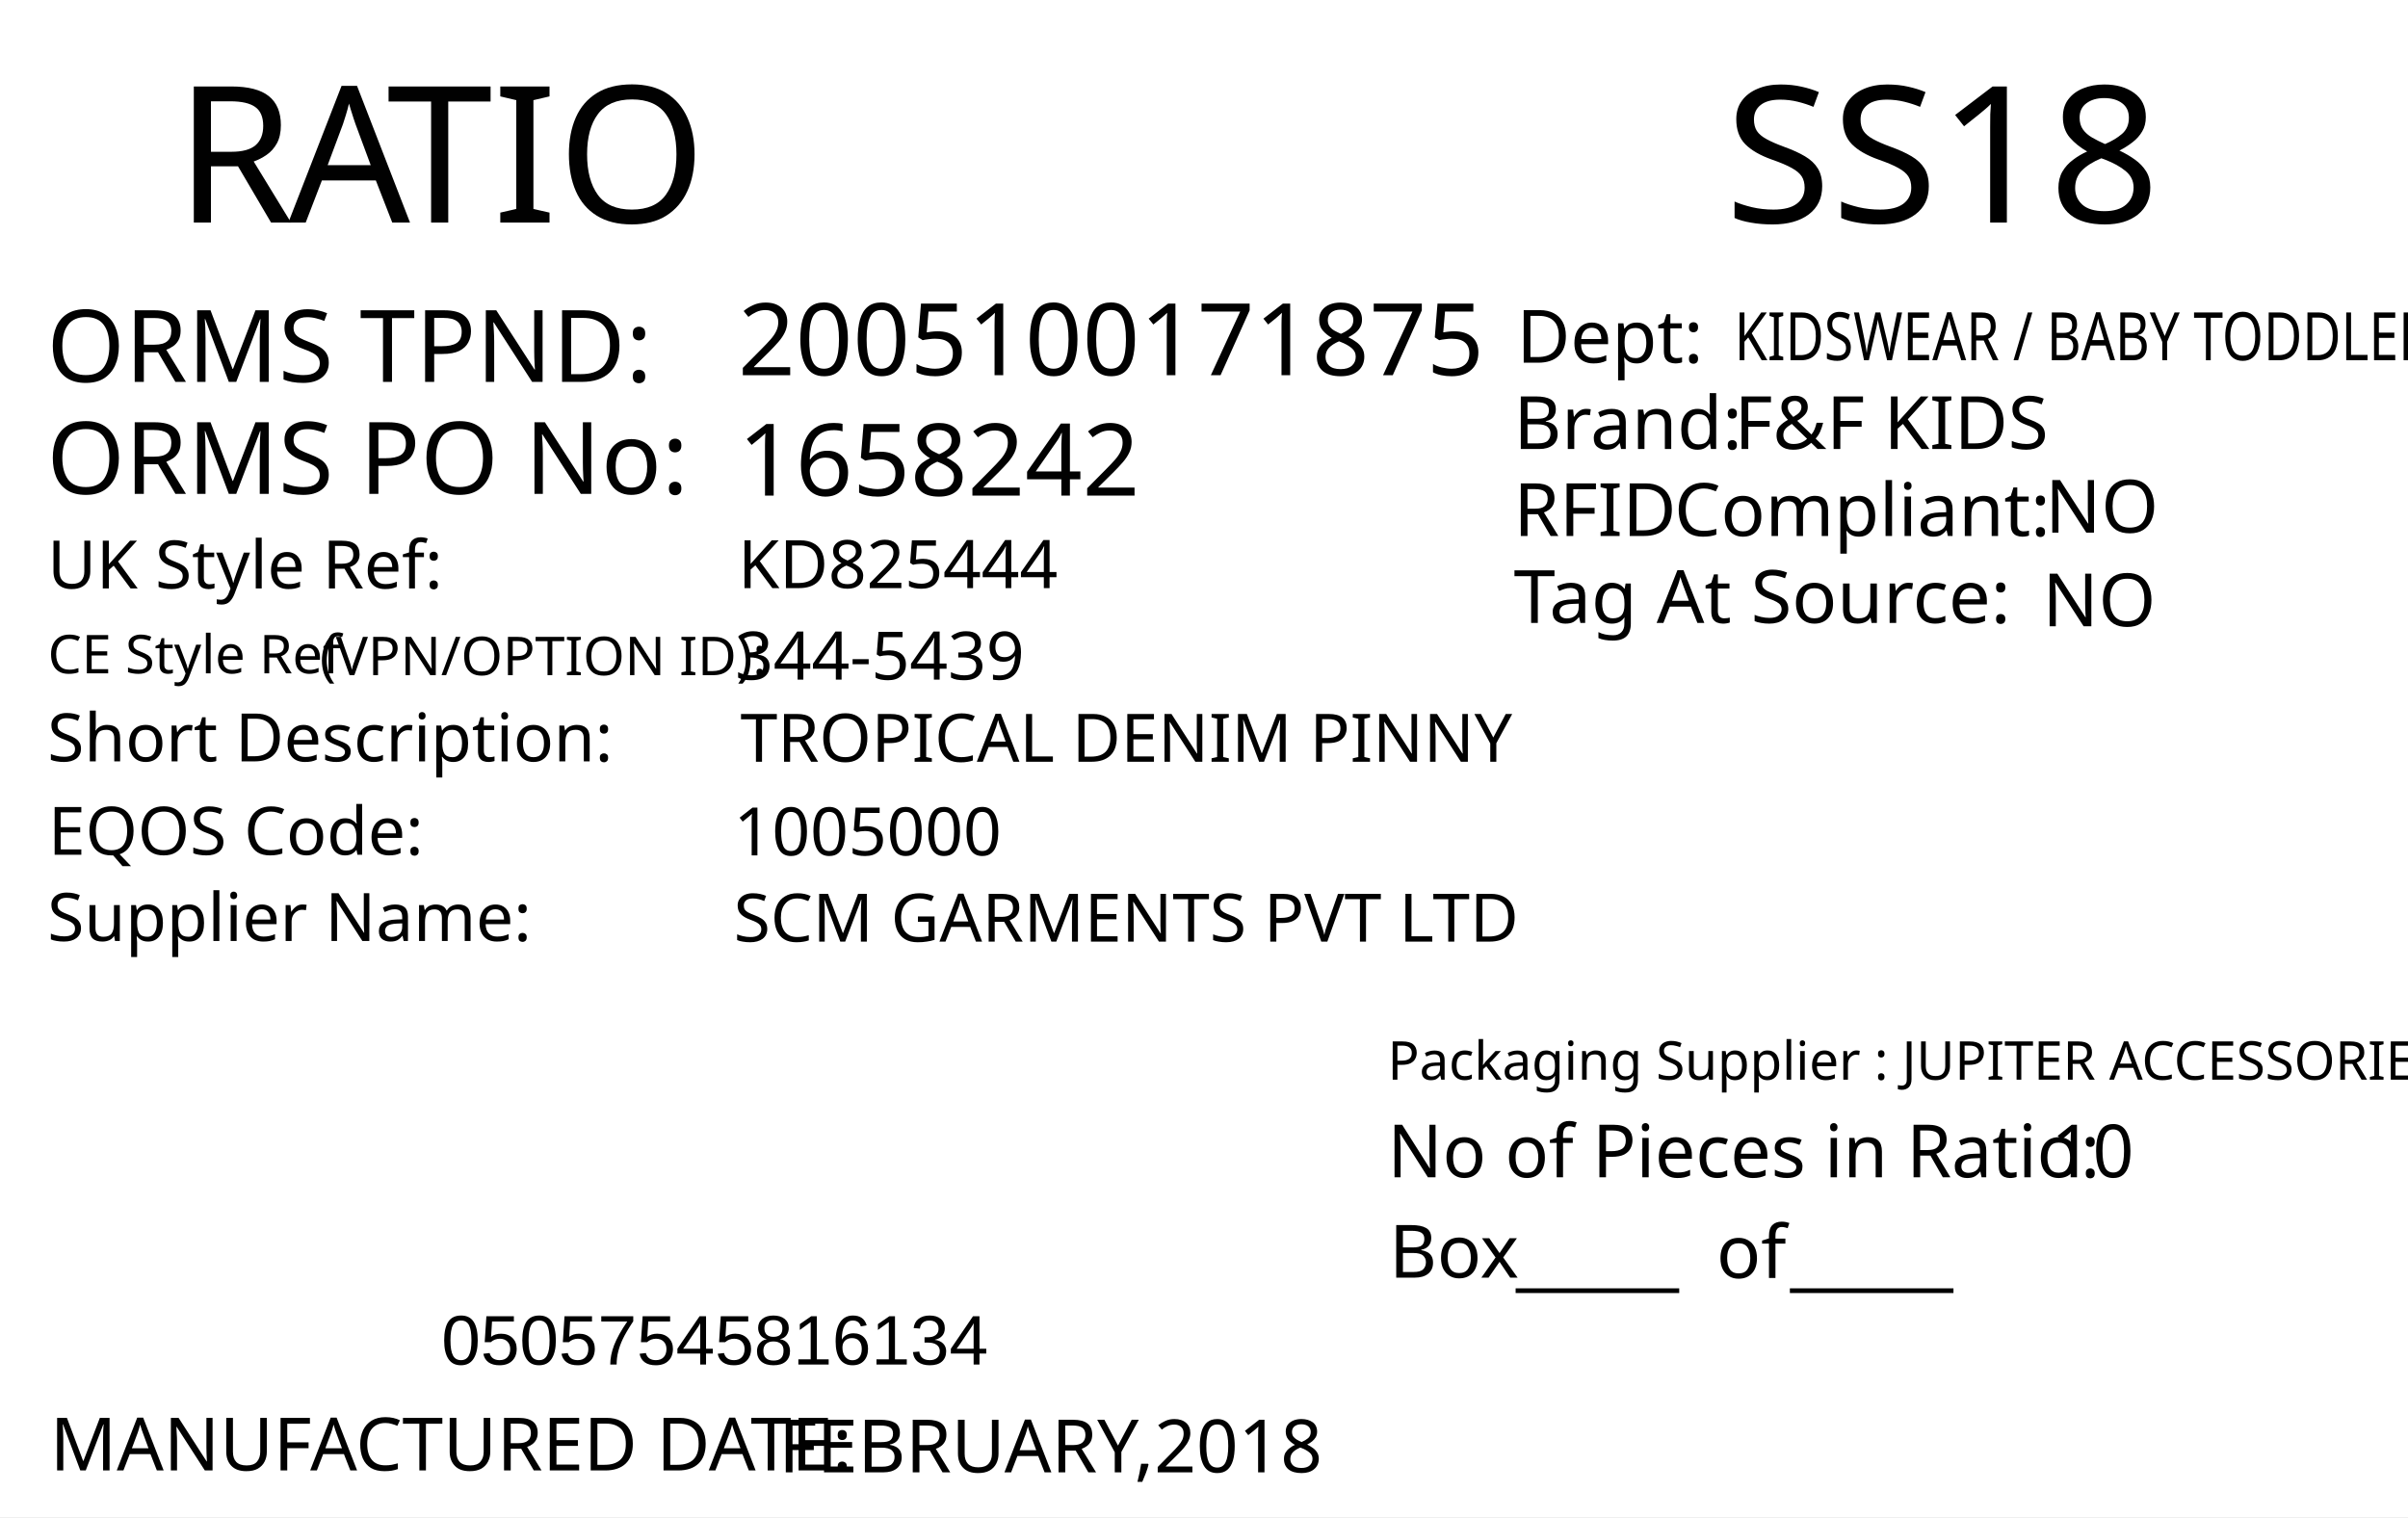
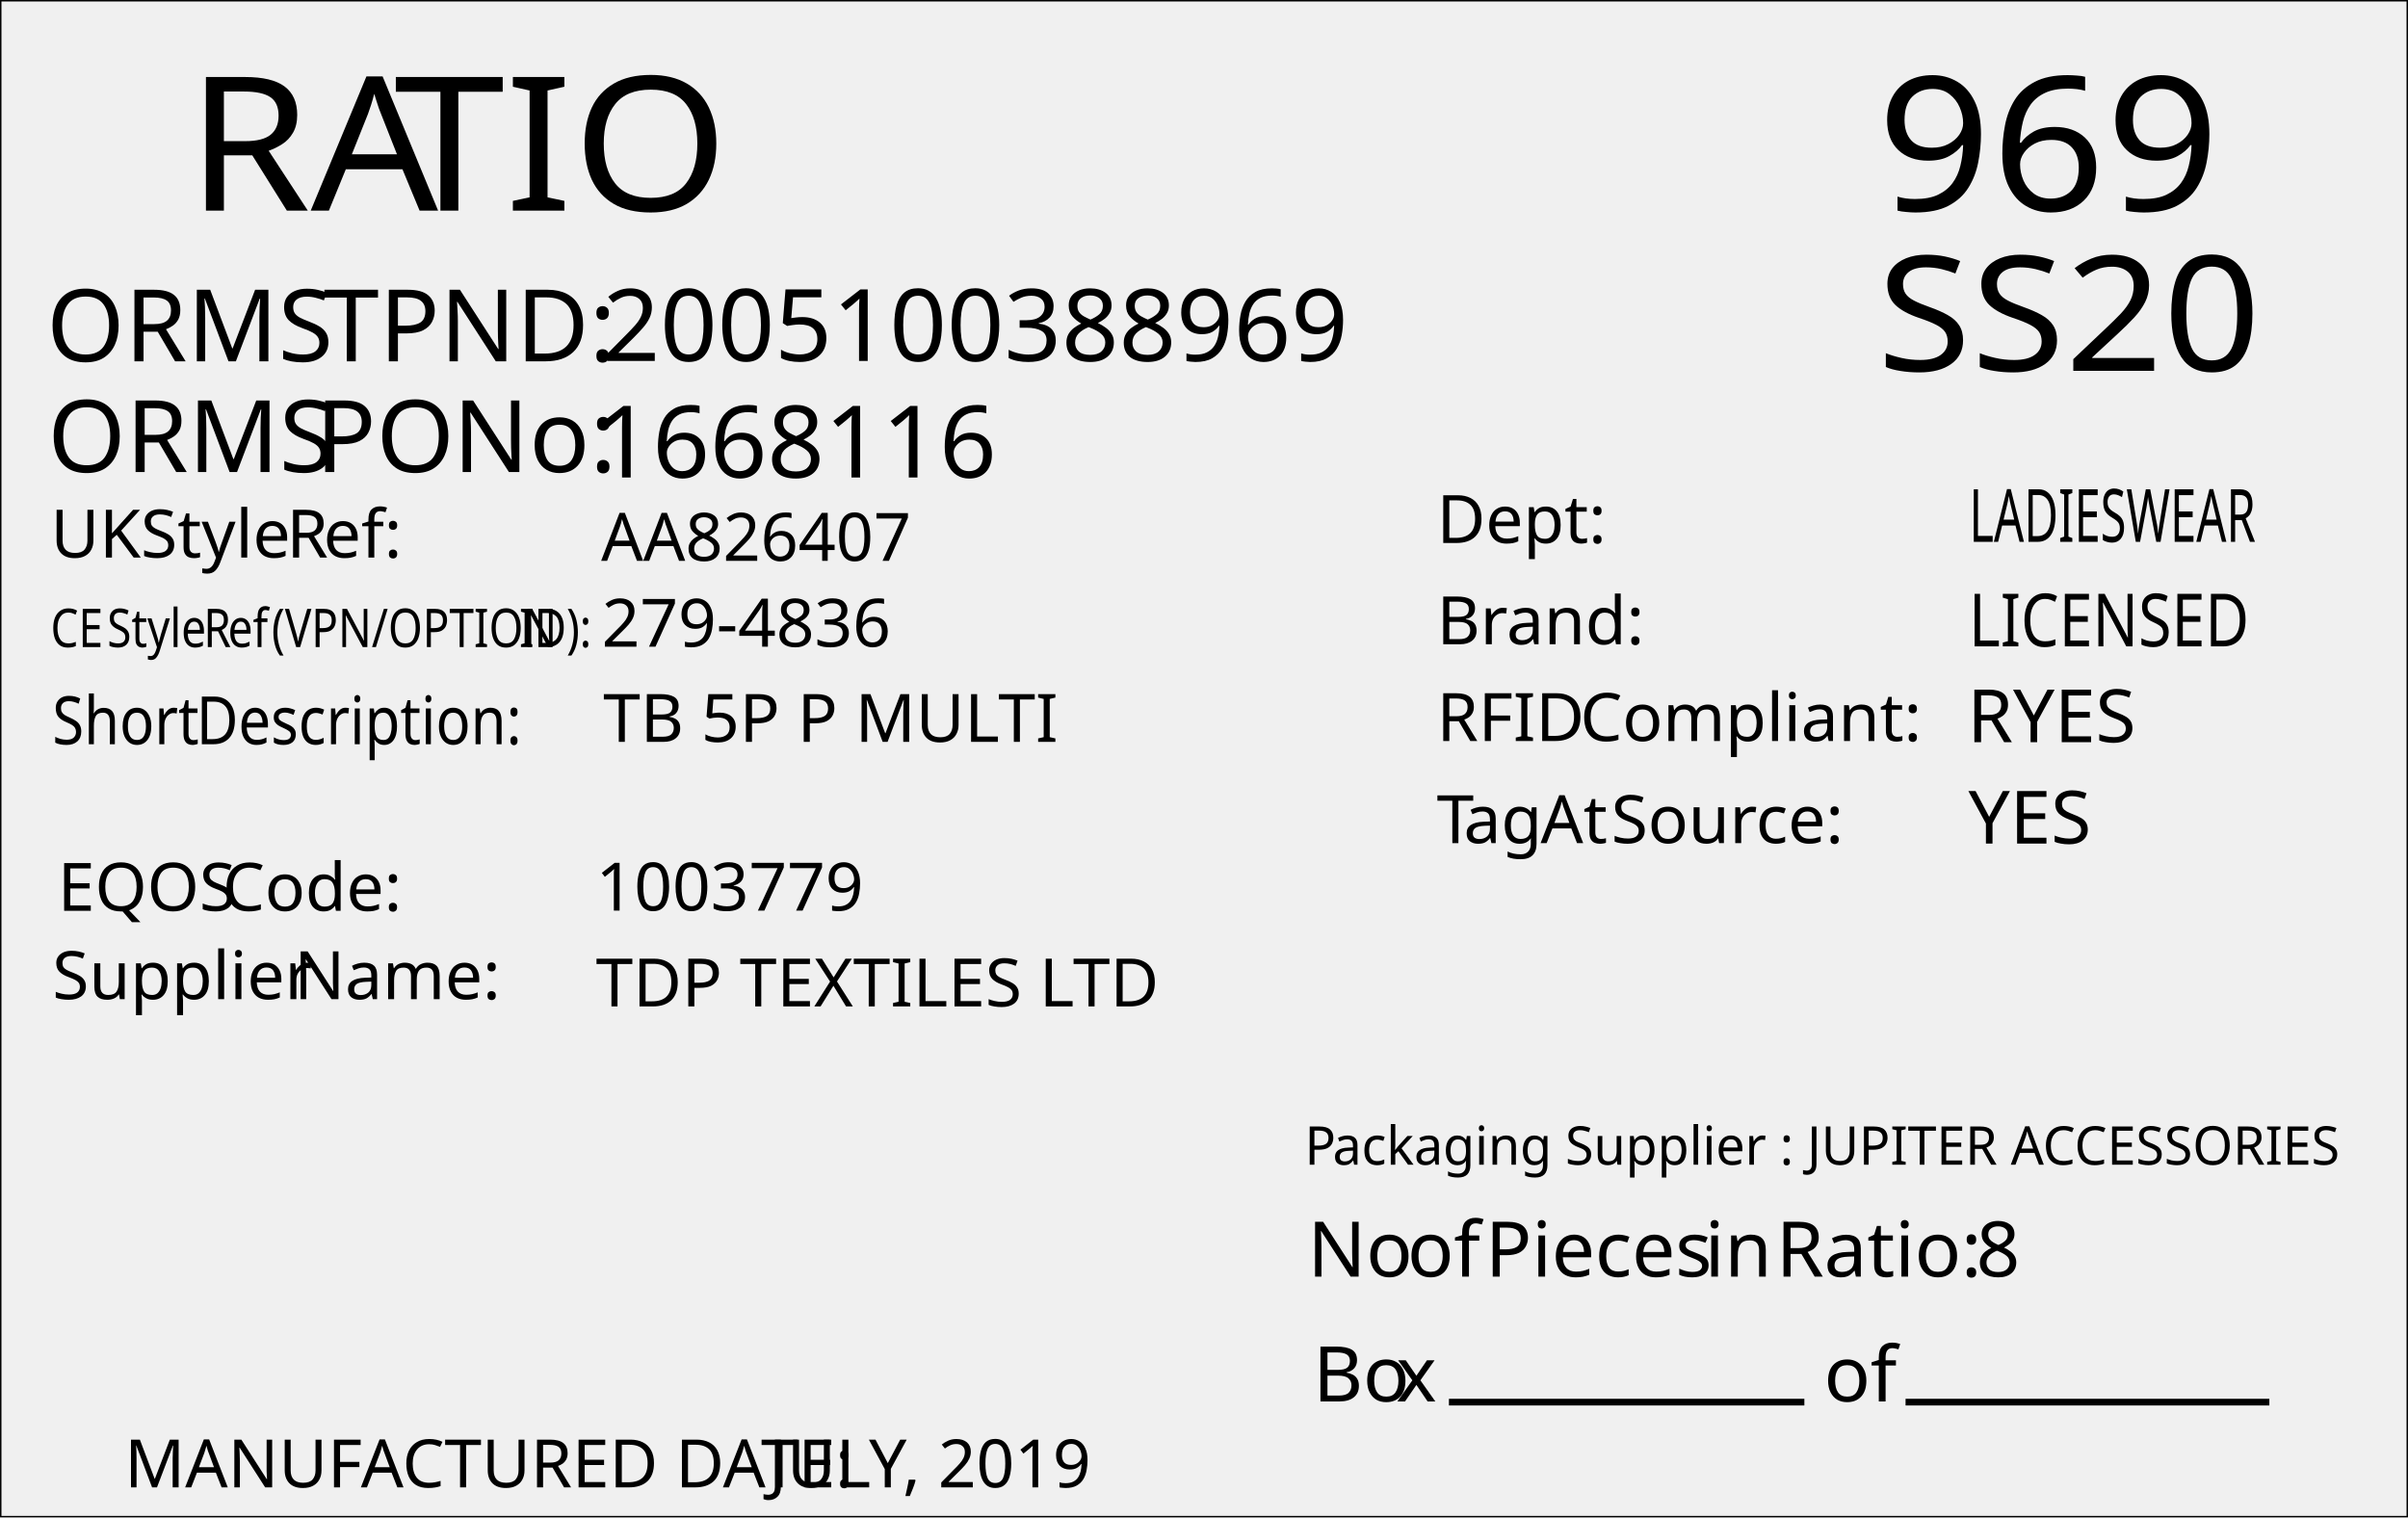
- <svg xmlns="http://www.w3.org/2000/svg" version="1.1" id="Layer_1" x="0px" y="0px" viewBox="0 0 360 226.8" style="enable-background:new 0 0 360 226.8;" xml:space="preserve">
+ <svg xmlns="http://www.w3.org/2000/svg" version="1.1" id="Layer_1" x="0px" y="0px" viewBox="0 0 360.22 226.99" style="enable-background:new 0 0 360.22 226.99;" xml:space="preserve">
+   <text transform="matrix(1 0 0 1 89.1387 150.5557)" style="fill:cmyk(0%, 0%, 0%, 100%); font-family:FranklinGothicBT-RomanCondensed, FrankGoth Cn BT; font-size:10px;" id="supplier">TDP TEXTILES LTD</text>
+   <rect x="0.11" y="0.11" style="fill:none;stroke:#000000;stroke-width:0.216;stroke-miterlimit:2.613;" width="360" height="226.77" />
+   <text transform="matrix(1.0667 0 0 1 27.9083 31.5054)" style="fill:cmyk(0%, 0%, 0%, 100%); font-family:FranklinGothicBT-RomanCondensed, FrankGoth Cn BT; font-size:28px;">RA</text>
+   <text transform="matrix(1.0667 0 0 1 58.9161 31.5054)" style="fill:cmyk(0%, 0%, 0%, 100%); font-family:FranklinGothicBT-RomanCondensed, FrankGoth Cn BT; font-size:28px;">TIO                             </text>
+   <text transform="matrix(1.0667 0 0 1 257.0762 31.5054)" style="fill:cmyk(0%, 0%, 0%, 100%); font-family:FranklinGothicBT-RomanCondensed, FrankGoth Cn BT; font-size:24px;">     </text>
+   <text transform="matrix(1.0667 0 0 1 280.8047 31.5054)" style="fill:cmyk(0%, 0%, 0%, 100%); font-family:FranklinGothicBT-RomanCondensed, FrankGoth Cn BT; font-size:28px;">969</text>
+   <text transform="matrix(1.0667 0 0 1 271.4053 55.4756)" style="fill:cmyk(0%, 0%, 0%, 100%); font-family:FranklinGothicBT-RomanCondensed, FrankGoth Cn BT; font-size:24px;">  </text>
+   <text transform="matrix(1.0667 0 0 1 280.8096 55.4756)" style="fill:cmyk(0%, 0%, 0%, 100%); font-family:FranklinGothicBT-RomanCondensed, FrankGoth Cn BT; font-size:24px;" id="season_code">SS20</text>
+   <text transform="matrix(1.0667 0 0 1 27.9083 62.6758)" style="fill:cmyk(0%, 0%, 0%, 100%); font-family:FranklinGothicBT-RomanCondensed, FrankGoth Cn BT; font-size:24px;">                                                   </text>
+   <text transform="matrix(1 0 0 1 90.1544 53.9942)" style="fill:cmyk(0%, 0%, 0%, 100%); font-family:FranklinGothicBT-RomanCondensed, FrankGoth Cn BT; font-size:15px;" id="tpnd">2005100388969</text>
+   <text transform="matrix(1 0 0 1 89.0206 71.4341)" style="fill:cmyk(0%, 0%, 0%, 100%); font-family:FranklinGothicBT-RomanCondensed, FrankGoth Cn BT; font-size:15px;" id="po_number">1668116</text>
+   <text transform="matrix(1 0 0 1.0154 89.9288 83.8975)" style="fill:cmyk(0%, 0%, 0%, 100%); font-family:FranklinGothicBT-RomanCondensed, FrankGoth Cn BT; font-size:9.848px;" id="uk_style">AA826407</text>
+   <text transform="matrix(1 0 0 1 89.1387 136.2173)" style="fill:cmyk(0%, 0%, 0%, 100%); font-family:FranklinGothicBT-RomanCondensed, FrankGoth Cn BT; font-size:10px;" id="eqos">1003779</text>
+   <text transform="matrix(1 0 0 1 6.9444 54.0489)" style="fill:cmyk(0%, 0%, 0%, 100%); font-family:FranklinGothicBT-RomanCondensed, FrankGoth Cn BT; font-size:15px;">ORMS</text>
+   <text transform="matrix(1 0 0 1 45.4796 54.0489)" style="fill:cmyk(0%, 0%, 0%, 100%); font-family:FranklinGothicBT-RomanCondensed, FrankGoth Cn BT; font-size:15px;"> </text>
+   <text transform="matrix(1 0 0 1 48.3751 54.0489)" style="fill:cmyk(0%, 0%, 0%, 100%); font-family:FranklinGothicBT-RomanCondensed, FrankGoth Cn BT; font-size:15px;">TPND:</text>
+   <text transform="matrix(1 0 0 1 7.1133 70.6143)" style="fill:cmyk(0%, 0%, 0%, 100%); font-family:FranklinGothicBT-RomanCondensed, FrankGoth Cn BT; font-size:15px;">ORMS </text>
+   <text transform="matrix(1 0 0 1 47.1954 70.6143)" style="fill:cmyk(0%, 0%, 0%, 100%); font-family:FranklinGothicBT-RomanCondensed, FrankGoth Cn BT; font-size:15px;">PO </text>
+   <text transform="matrix(1 0 0 1 67.7569 70.6143)" style="fill:cmyk(0%, 0%, 0%, 100%); font-family:FranklinGothicBT-RomanCondensed, FrankGoth Cn BT; font-size:15px;">No:</text>
+   <text transform="matrix(1 0 0 1 7.5635 83.4058)" style="fill:cmyk(0%, 0%, 0%, 100%); font-family:FranklinGothicBT-RomanCondensed, FrankGoth Cn BT; font-size:10px;">UK </text>
+   <text transform="matrix(1 0 0 1 21.046 83.4058)" style="fill:cmyk(0%, 0%, 0%, 100%); font-family:FranklinGothicBT-RomanCondensed, FrankGoth Cn BT; font-size:10px;">Style </text>
+   <text transform="matrix(1 0 0 1 42.8702 83.4058)" style="fill:cmyk(0%, 0%, 0%, 100%); font-family:FranklinGothicBT-RomanCondensed, FrankGoth Cn BT; font-size:10px;">R</text>
+   <text transform="matrix(1 0 0 1 48.3829 83.4058)" style="fill:cmyk(0%, 0%, 0%, 100%); font-family:FranklinGothicBT-RomanCondensed, FrankGoth Cn BT; font-size:10px;">ef:</text>
+   <text transform="matrix(1 0 0 1.1606 7.8272 111.3301)" style="fill:cmyk(0%, 0%, 0%, 100%); font-family:FranklinGothicBT-RomanCondensed, FrankGoth Cn BT; font-size:8.616px;">Short </text>
+   <text transform="matrix(1 0 0 1.1606 29.3682 111.3301)" style="fill:cmyk(0%, 0%, 0%, 100%); font-family:FranklinGothicBT-RomanCondensed, FrankGoth Cn BT; font-size:8.616px;">Description:</text>
+   <text transform="matrix(1 0 0 1 8.628 136.25)" style="fill:cmyk(0%, 0%, 0%, 100%); font-family:FranklinGothicBT-RomanCondensed, FrankGoth Cn BT; font-size:10px;">EQOS </text>
+   <text transform="matrix(1 0 0 1 33.2881 136.25)" style="fill:cmyk(0%, 0%, 0%, 100%); font-family:FranklinGothicBT-RomanCondensed, FrankGoth Cn BT; font-size:10px;">Code:</text>
+   <text transform="matrix(1 0 0 1 7.8272 149.4654)" style="fill:cmyk(0%, 0%, 0%, 100%); font-family:FranklinGothicBT-RomanCondensed, FrankGoth Cn BT; font-size:10px;">Supplier</text>
+   <text transform="matrix(1 0 0 1 42.0772 149.4654)" style="fill:cmyk(0%, 0%, 0%, 100%); font-family:FranklinGothicBT-RomanCondensed, FrankGoth Cn BT; font-size:10px;"> </text>
+   <text transform="matrix(1 0 0 1 44.0079 149.4654)" style="fill:cmyk(0%, 0%, 0%, 100%); font-family:FranklinGothicBT-RomanCondensed, FrankGoth Cn BT; font-size:10px;">Name:</text>
+   <text transform="matrix(1 0 0 1 90.2374 110.9771)" style="fill:cmyk(0%, 0%, 0%, 100%); font-family:FranklinGothicBT-RomanCondensed, FrankGoth Cn BT; font-size:10px;" id="description">TB 5P P MULTI</text>
+   <text transform="matrix(1 0 0 1 90.0089 96.7422)" style="fill:cmyk(0%, 0%, 0%, 100%); font-family:FranklinGothicBT-RomanCondensed, FrankGoth Cn BT; font-size:10px;" id="ce_style">279-4836</text>
+   <text transform="matrix(1 0 0 1.2108 7.5635 96.7979)" style="fill:cmyk(0%, 0%, 0%, 100%); font-family:FranklinGothicBT-RomanCondensed, FrankGoth Cn BT; font-size:6.607px;">CE </text>
+   <text transform="matrix(1 0 0 1.2108 16.0294 96.7979)" style="fill:cmyk(0%, 0%, 0%, 100%); font-family:FranklinGothicBT-RomanCondensed, FrankGoth Cn BT; font-size:6.607px;">Style </text>
+   <text transform="matrix(1 0 0 1.2108 30.4483 96.7979)" style="fill:cmyk(0%, 0%, 0%, 100%); font-family:FranklinGothicBT-RomanCondensed, FrankGoth Cn BT; font-size:6.607px;">R</text>
+   <text transform="matrix(1 0 0 1.2108 34.0919 96.7979)" style="fill:cmyk(0%, 0%, 0%, 100%); font-family:FranklinGothicBT-RomanCondensed, FrankGoth Cn BT; font-size:6.607px;">ef </text>
+   <text transform="matrix(1 0 0 1.2108 40.6329 96.7979)" style="fill:cmyk(0%, 0%, 0%, 100%); font-family:FranklinGothicBT-RomanCondensed, FrankGoth Cn BT; font-size:6.607px;">(VPN/OPTION </text>
+   <text transform="matrix(1 0 0 1.2108 77.6661 96.7979)" style="fill:cmyk(0%, 0%, 0%, 100%); font-family:FranklinGothicBT-RomanCondensed, FrankGoth Cn BT; font-size:6.607px;">ID):</text>
+   <text transform="matrix(1 0 0 1.5615 294.5753 81.0528)" style="fill:cmyk(0%, 0%, 0%, 100%); font-family:FranklinGothicBT-RomanCondensed, FrankGoth Cn BT; font-size:7.044px;" id="department">LADIESWEAR</text>
+   <text transform="matrix(1 0 0 1 214.9317 81.2281)" style="fill:cmyk(0%, 0%, 0%, 100%); font-family:FranklinGothicBT-RomanCondensed, FrankGoth Cn BT; font-size:10px;">Dept:</text>
+   <text transform="matrix(1 0 0 1 214.9317 96.3775)" style="fill:cmyk(0%, 0%, 0%, 100%); font-family:FranklinGothicBT-RomanCondensed, FrankGoth Cn BT; font-size:10px;">Brand:</text>
+   <text transform="matrix(1 0 0 1.2186 294.5147 96.6958)" style="fill:cmyk(0%, 0%, 0%, 100%); font-family:FranklinGothicBT-RomanCondensed, FrankGoth Cn BT; font-size:9.027px;" id="brand">LICENSED</text>
+   <text transform="matrix(1 0 0 1 214.9317 110.8487)" style="fill:cmyk(0%, 0%, 0%, 100%); font-family:FranklinGothicBT-RomanCondensed, FrankGoth Cn BT; font-size:10px;">RFID </text>
+   <text transform="matrix(1 0 0 1 236.3741 110.8487)" style="fill:cmyk(0%, 0%, 0%, 100%); font-family:FranklinGothicBT-RomanCondensed, FrankGoth Cn BT; font-size:10px;">Compliant:</text>
+   <text transform="matrix(1 0 0 1 294.2921 111.023)" style="fill:cmyk(0%, 0%, 0%, 100%); font-family:FranklinGothicBT-RomanCondensed, FrankGoth Cn BT; font-size:11px;" id="rfid">RYES</text>
+   <text transform="matrix(1 0 0 1 214.9317 126.127)" style="fill:cmyk(0%, 0%, 0%, 100%); font-family:FranklinGothicBT-RomanCondensed, FrankGoth Cn BT; font-size:10px;">T</text>
+   <text transform="matrix(1 0 0 1 218.9493 126.127)" style="fill:cmyk(0%, 0%, 0%, 100%); font-family:FranklinGothicBT-RomanCondensed, FrankGoth Cn BT; font-size:10px;">ag </text>
+   <text transform="matrix(1 0 0 1 230.461 126.127)" style="fill:cmyk(0%, 0%, 0%, 100%); font-family:FranklinGothicBT-RomanCondensed, FrankGoth Cn BT; font-size:10px;">At </text>
+   <text transform="matrix(1 0 0 1 241.0186 126.127)" style="fill:cmyk(0%, 0%, 0%, 100%); font-family:FranklinGothicBT-RomanCondensed, FrankGoth Cn BT; font-size:10px;">Source: </text>
+   <text transform="matrix(1 0 0 1 294.4551 126.1963)" style="fill:cmyk(0%, 0%, 0%, 100%); font-family:FranklinGothicBT-RomanCondensed, FrankGoth Cn BT; font-size:11px;" id="tag_at_source">YES</text>
+   <text transform="matrix(1 0 0 1 195.6172 190.9737)" style="fill:cmyk(0%, 0%, 0%, 100%); font-family:FranklinGothicBT-RomanCondensed, FrankGoth Cn BT; font-size:11.5px;">No </text>
+   <text transform="matrix(1 0 0 1 210.5225 190.9737)" style="fill:cmyk(0%, 0%, 0%, 100%); font-family:FranklinGothicBT-RomanCondensed, FrankGoth Cn BT; font-size:11.5px;">of </text>
+   <text transform="matrix(1 0 0 1 222.1934 190.9737)" style="fill:cmyk(0%, 0%, 0%, 100%); font-family:FranklinGothicBT-RomanCondensed, FrankGoth Cn BT; font-size:11.5px;">Pieces </text>
+   <text transform="matrix(1 0 0 1 255.0079 190.9737)" style="fill:cmyk(0%, 0%, 0%, 100%); font-family:FranklinGothicBT-RomanCondensed, FrankGoth Cn BT; font-size:11.5px;">in </text>
+   <text transform="matrix(1 0 0 1 265.6954 190.9737)" style="fill:cmyk(0%, 0%, 0%, 100%); font-family:FranklinGothicBT-RomanCondensed, FrankGoth Cn BT; font-size:11.5px;">Ratio: </text>
+   <text transform="matrix(1 0 0 1 295.6163 190.9737)" style="fill:cmyk(0%, 0%, 0%, 100%); font-family:FranklinGothicBT-RomanCondensed, FrankGoth Cn BT; font-size:11.5px;" id="pieces_in_ratio">8</text>
+   <text transform="matrix(1 0 0 1 196.4219 209.6436)" style="fill:cmyk(0%, 0%, 0%, 100%); font-family:FranklinGothicBT-RomanCondensed, FrankGoth Cn BT; font-size:11.5px;">Bo</text>
+   <text transform="matrix(1 0 0 1 208.838 209.6436)" style="fill:cmyk(0%, 0%, 0%, 100%); font-family:FranklinGothicBT-RomanCondensed, FrankGoth Cn BT; font-size:11.5px;">x</text>
+   <text transform="matrix(1 0 0 1 212.7003 209.6436)" style="fill:cmyk(0%, 0%, 0%, 100%); font-family:FranklinGothicBT-RomanCondensed, FrankGoth Cn BT; font-size:11.5px;">                   </text>
+   <text transform="matrix(1 0 0 1 272.8487 209.6436)" style="fill:cmyk(0%, 0%, 0%, 100%); font-family:FranklinGothicBT-RomanCondensed, FrankGoth Cn BT; font-size:11.5px;">of </text>
  <g>
-     <rect y="0" style="fill:#FFFFFF;" width="360" height="226.8" />
+     <rect x="216.75" y="209.25" style="fill:cmyk(0%, 0%, 0%, 100%);" width="53.17" height="1" />
  </g>
  <g>
-     <text transform="matrix(1 0 0 1 26.2101 33.2706)" style="fill:#010101; font-family:'FranklinGothicBT-RomanCondensed', FrankGoth Cn BT; font-size:28.5px;">R</text>
-     <text transform="matrix(1 0 0 1 43.1101 33.2706)" style="fill:#010101; font-family:'FranklinGothicBT-RomanCondensed', FrankGoth Cn BT; font-size:28.5px;">A</text>
-     <text transform="matrix(1 0 0 1 57.8101 33.2706)" style="fill:#010101; font-family:'FranklinGothicBT-RomanCondensed', FrankGoth Cn BT; font-size:28.5px;">TIO</text>
+     <rect x="285.06" y="209.25" style="fill:cmyk(0%, 0%, 0%, 100%);" width="54.42" height="1" />
  </g>
-   <text transform="matrix(0.9824 0 0 1 207.4434 176.0099)" style="fill:#010101; font-family:'FranklinGothicBT-RomanCondensed', FrankGoth Cn BT; font-size:11px;">No of Pieces in Ratio:</text>
-   <text transform="matrix(1 0 0 1 207.6777 191.0099)" style="fill:#010101; font-family:'FranklinGothicBT-RomanCondensed', FrankGoth Cn BT; font-size:11px;">Box</text>
-   <text transform="matrix(0.9824 0 0 1 306.6689 176.0099)" style="fill:#010101; font-family:'FranklinGothicBT-RomanCondensed', FrankGoth Cn BT; font-size:11px;" id="pieces_in_ratio">10</text>
-   <text transform="matrix(1.0186 0 0 1 257.8419 33.272)" style="font-family:'FranklinGothicBT-RomanCondensed', FrankGoth Cn BT; font-size:28.5px;" id="season_code">SS18</text>
+   <text transform="matrix(1 0 0 1.0348 195.1739 174.2266)" style="fill:cmyk(0%, 0%, 0%, 100%); font-family:FranklinGothicBT-RomanCondensed, FrankGoth Cn BT; font-size:7.731px;">P</text>
+   <text transform="matrix(1 0 0 1.0348 199.3487 174.2266)" style="fill:cmyk(0%, 0%, 0%, 100%); font-family:FranklinGothicBT-RomanCondensed, FrankGoth Cn BT; font-size:7.731px;">ackaging Supplier : JUPITER ACCESSORIES</text>
+   <g id="qrcode" x="211.35" y="9.59" width="48.19" height="48.19" />
+   <text transform="matrix(1 0 0 1 18.627 222.5)" style="fill:cmyk(0%, 0%, 0%, 100%); font-family:FranklinGothicBT-RomanCondensed, FrankGoth Cn BT; font-size:10px;">MANUFACTURED DATE:</text>
+   <text transform="matrix(1 0 0 1 115 222.5)" style="fill:cmyk(0%, 0%, 0%, 100%); font-family:FranklinGothicBT-RomanCondensed, FrankGoth Cn BT; font-size:10px;" id="manufactured_date">JULY, 2019</text>
  <g width="391" height="178" transform="matrix(0.3625 0 0 0.2548 30 129.001)" id="barcode" />
-   <text transform="matrix(1 0 0 1 226.6045 191.6242)" style="font-family:'FranklinGothicBT-RomanCondensed', FrankGoth Cn BT; font-size:11px;">_____</text>
-   <text transform="matrix(1 0 0 1 267.6045 191.6242)" style="font-family:'FranklinGothicBT-RomanCondensed', FrankGoth Cn BT; font-size:11px;">_____</text>
-   <text transform="matrix(1 0 0 1 256.6045 191.0617)" style="font-family:'FranklinGothicBT-RomanCondensed', FrankGoth Cn BT; font-size:11px;">of</text>
-   <text transform="matrix(1 0 0 1 66 204.0012)" style="font-family:Myriad, Myriad Roman, Arial, sans-serif; font-size:10.5px;" id="barcode_number">05057545816134</text>
-   <text transform="matrix(1 0 0 1 6.9752 57.0918)" style="fill:#010101; font-family:'FranklinGothicBT-RomanCondensed', FrankGoth Cn BT; font-size:15px;">ORMS TPND: </text>
-   <text id="tpnd" transform="matrix(1 0 0 1 110.337 56.0918)" style="fill:#010101; font-family:'FranklinGothicBT-RomanCondensed', FrankGoth Cn BT; font-size:15px;">2005100171875</text>
-   <text id="po_number" transform="matrix(1 0 0 1 110.337 74.0918)" style="fill:#010101; font-family:'FranklinGothicBT-RomanCondensed', FrankGoth Cn BT; font-size:15px;">1658242</text>
-   <text transform="matrix(1 0 0 1 6.9752 73.8329)" style="fill:#010101; font-family:'FranklinGothicBT-RomanCondensed', FrankGoth Cn BT; font-size:15px;">ORMS PO No: </text>
-   <text transform="matrix(1 0 0 1 226.301 67.1268)" style="fill:#010101; font-family:'FranklinGothicBT-RomanCondensed', FrankGoth Cn BT; font-size:11px;">Brand: </text>
-   <text id="brand" transform="matrix(1 0 0 1 259.3065 67.1268)" style="fill:#010101; font-family:'FranklinGothicBT-RomanCondensed', FrankGoth Cn BT; font-size:11px;">F&amp;F KIDS</text>
-   <text id="rfid" transform="matrix(1 0 0 1 305.7588 79.6275)" style="fill:#010101; font-family:'FranklinGothicBT-RomanCondensed', FrankGoth Cn BT; font-size:11px;">NO</text>
-   <text id="tag_at_source" transform="matrix(1 0 0 1 305.3614 93.6278)" style="fill:#010101; font-family:'FranklinGothicBT-RomanCondensed', FrankGoth Cn BT; font-size:11px;">NO </text>
-   <g>
-     <text transform="matrix(1 0 0 1 226.3014 80.1265)" style="fill:#010101; font-family:'FranklinGothicBT-RomanCondensed', FrankGoth Cn BT; font-size:11px;">RFID </text>
-     <text transform="matrix(1 0 0 1 250.3014 80.1265)" style="fill:#010101; font-family:'FranklinGothicBT-RomanCondensed', FrankGoth Cn BT; font-size:11px;">Compliant:</text>
-   </g>
-   <text transform="matrix(1.0159 0 0 1 226.3023 93.126)" style="fill:#010101; font-family:'FranklinGothicBT-RomanCondensed', FrankGoth Cn BT; font-size:11px;">Tag At Source:</text>
-   <text transform="matrix(1 0 0 1 226.7367 54.2236)" style="font-family:'FranklinGothicBT-RomanCondensed', FrankGoth Cn BT; font-size:11px;">Dept:</text>
-   <text transform="matrix(0.7943 0 0 1 259.3072 53.8575)" style="font-family:'FranklinGothicBT-RomanCondensed', FrankGoth Cn BT; font-size:10px;" id="department">KIDSWEAR / BABY TODDLER</text>
-   <text transform="matrix(1 0 0 1 7.4746 219.8343)" style="fill:#010101; font-family:'FranklinGothicBT-RomanCondensed', FrankGoth Cn BT; font-size:11px;">MANUFACTURED DATE: </text>
-   <text transform="matrix(1 0 0 1 116.4166 220.1177)" style="fill:#010101; font-family:'FranklinGothicBT-RomanCondensed', FrankGoth Cn BT; font-size:11px;" id="manufactured_date">FEBRUARY,2018</text>
-   <text transform="matrix(1 0 0 1 7.0915 87.9772)" style="fill:#010101; font-family:'FranklinGothicBT-RomanCondensed', FrankGoth Cn BT; font-size:10px;">UK Style Ref:</text>
-   <text transform="matrix(1 0 0 1 60.5915 87.9772)" style="fill:#010101; font-family:'FranklinGothicBT-RomanCondensed', FrankGoth Cn BT; font-size:10px; letter-spacing:43;"> </text>
-   <text transform="matrix(1 0 0 1 106.3915 87.9772)" style="fill:#010101; font-family:'FranklinGothicBT-RomanCondensed', FrankGoth Cn BT; font-size:10px;"> </text>
-   <text transform="matrix(1 0 0 1 47.8127 100.9358)" style="font-family:'FranklinGothicBT-RomanCondensed', FrankGoth Cn BT; font-size:8px;">(VPN/OPTION ID): </text>
-   <text transform="matrix(1 0 0 1 7.1484 100.6662)" style="font-family:'FranklinGothicBT-RomanCondensed', FrankGoth Cn BT; font-size:8px;">CE Style Ref</text>
-   <text transform="matrix(0.9824 0 0 1 207.4433 161.4162)" style="font-family:'FranklinGothicBT-RomanCondensed', FrankGoth Cn BT; font-size:8px;">Packaging Supplier : JUPITER ACCESSORIES </text>
-   <text transform="matrix(1 0 0 1 7.0915 113.8258)" style="fill:#010101; font-family:'FranklinGothicBT-RomanCondensed', FrankGoth Cn BT; font-size:10px;">Short Description:</text>
-   <text transform="matrix(1 0 0 1 81.3915 113.8258)" style="fill:#010101; font-family:'FranklinGothicBT-RomanCondensed', FrankGoth Cn BT; font-size:10px; letter-spacing:5;"> </text>
-   <text transform="matrix(1 0 0 1 90.1915 113.8258)" style="fill:#010101; font-family:'FranklinGothicBT-RomanCondensed', FrankGoth Cn BT; font-size:10px;"> </text>
-   <text transform="matrix(1 0 0 1 7.2047 127.7898)" style="fill:#010101; font-family:'FranklinGothicBT-RomanCondensed', FrankGoth Cn BT; font-size:10px;">EQOS Code:</text>
-   <text transform="matrix(1 0 0 1 56.0047 127.7898)" style="fill:#010101; font-family:'FranklinGothicBT-RomanCondensed', FrankGoth Cn BT; font-size:10px; letter-spacing:21;"> </text>
-   <text transform="matrix(1 0 0 1 79.8047 127.7898)" style="fill:#010101; font-family:'FranklinGothicBT-RomanCondensed', FrankGoth Cn BT; font-size:10px;"> </text>
-   <text transform="matrix(1 0 0 1 7.0915 140.6738)" style="fill:#010101; font-family:'FranklinGothicBT-RomanCondensed', FrankGoth Cn BT; font-size:10px;">Supplier Name:</text>
-   <text transform="matrix(1 0 0 1 68.9915 140.6738)" style="fill:#010101; font-family:'FranklinGothicBT-RomanCondensed', FrankGoth Cn BT; font-size:10px; letter-spacing:18;"> </text>
-   <text transform="matrix(1 0 0 1 89.9915 140.6738)" style="fill:#010101; font-family:'FranklinGothicBT-RomanCondensed', FrankGoth Cn BT; font-size:10px;"> </text>
-   <text id="uk_style" transform="matrix(1 0 0 1 110.3394 87.9231)" style="fill:#010101; font-family:'FranklinGothicBT-RomanCondensed', FrankGoth Cn BT; font-size:10px;">KD825444</text>
-   <text id="ce_style" transform="matrix(1 0 0 1 109.8976 101.6034)" style="fill:#010101; font-family:'FranklinGothicBT-RomanCondensed', FrankGoth Cn BT; font-size:10px;">344-5439</text>
-   <text id="eqos" transform="matrix(1 0 0 1 109.6879 127.8833)" style="fill:#010101; font-family:'FranklinGothicBT-RomanCondensed', FrankGoth Cn BT; font-size:10px;">1005000</text>
-   <text id="supplier" transform="matrix(1 0 0 1 109.6879 140.7748)" style="fill:#010101; font-family:'FranklinGothicBT-RomanCondensed', FrankGoth Cn BT; font-size:10px;">SCM GARMENTS PVT LTD</text>
-   <text id="description" transform="matrix(1 0 0 1 110.6874 113.8823)" style="fill:#010101; font-family:'FranklinGothicBT-RomanCondensed', FrankGoth Cn BT; font-size:10px;">TROPICAL DENIM PINNY</text>
  <text transform="matrix(1 0 0 1 76.6108 162.606)" style="font-family:'FranklinGothicBT-RomanCondensed', FrankGoth Cn BT; font-size:140px;opacity: 0.1;" id="watermark" />
</svg>
